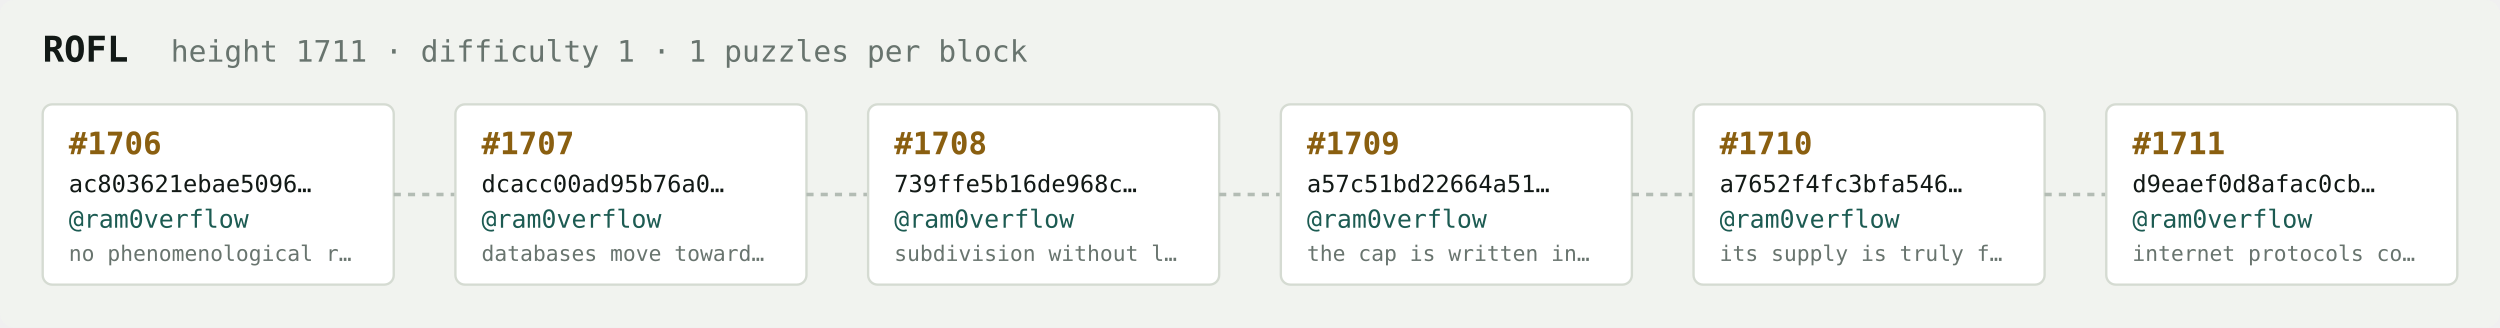
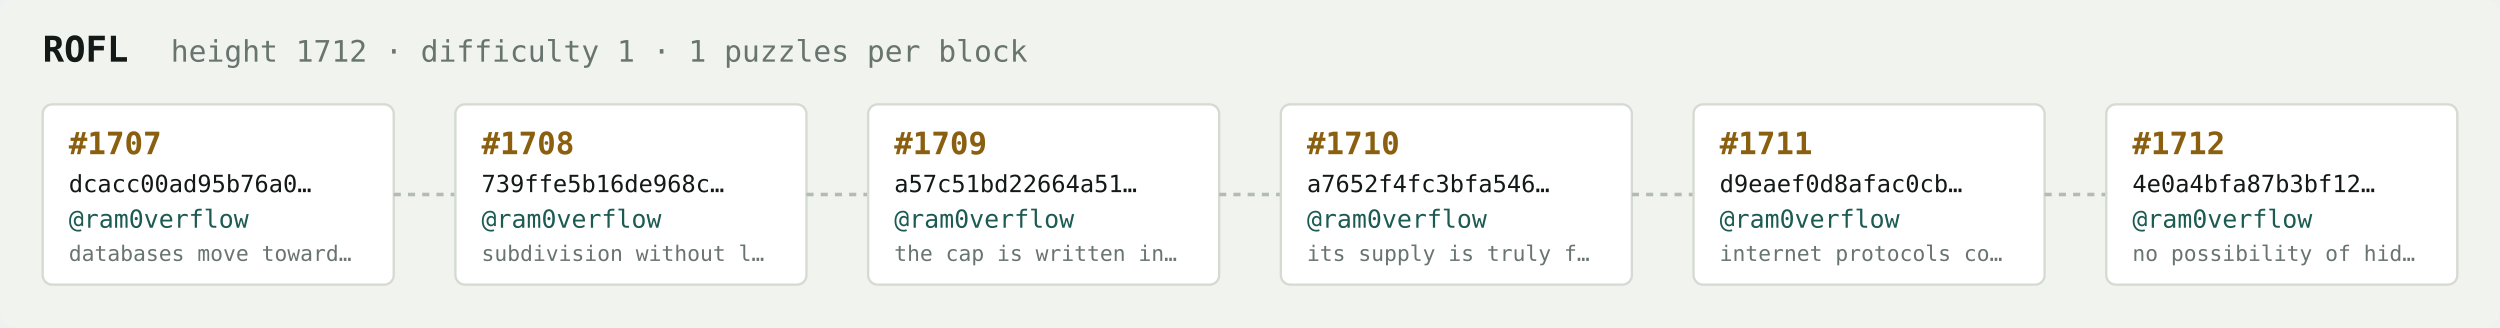
<svg xmlns="http://www.w3.org/2000/svg" width="1054" height="138" viewBox="0 0 1054 138" font-family="ui-monospace,SFMono-Regular,Menlo,monospace">
  <rect fill="#f1f3ef" width="1054" height="138" rx="6" />
  <text x="18" y="26" fill="#121916" font-size="15" font-weight="700">ROFL</text>
-   <text x="72" y="26" fill="#68746e" font-size="12.5">height 1711 · difficulty 1 · 1 puzzles per block</text>
+   <text x="72" y="26" fill="#68746e" font-size="12.5">height 1712 · difficulty 1 · 1 puzzles per block</text>
  <rect x="18" y="44" width="148" height="76" rx="4" fill="#ffffff" stroke="#d5dbd2" stroke-width="1" />
-   <text x="29" y="65" fill="#8a5f10" font-size="13" font-weight="700">#1706</text>
-   <text x="29" y="81" fill="#121916" font-size="10">ac803621ebae5096…</text>
+   <text x="29" y="65" fill="#8a5f10" font-size="13" font-weight="700">#1707</text>
+   <text x="29" y="81" fill="#121916" font-size="10">dcacc00ad95b76a0…</text>
  <text x="29" y="96" fill="#1c5b52" font-size="10.5">@ram0verflow</text>
-   <text x="29" y="110" fill="#68746e" font-size="9">no phenomenological r…</text>
+   <text x="29" y="110" fill="#68746e" font-size="9">databases move toward…</text>
  <line x1="166" y1="82.0" x2="192" y2="82.0" stroke="#b3bcb4" stroke-width="1.5" stroke-dasharray="3 3" />
  <rect x="192" y="44" width="148" height="76" rx="4" fill="#ffffff" stroke="#d5dbd2" stroke-width="1" />
-   <text x="203" y="65" fill="#8a5f10" font-size="13" font-weight="700">#1707</text>
-   <text x="203" y="81" fill="#121916" font-size="10">dcacc00ad95b76a0…</text>
+   <text x="203" y="65" fill="#8a5f10" font-size="13" font-weight="700">#1708</text>
+   <text x="203" y="81" fill="#121916" font-size="10">739ffe5b16de968c…</text>
  <text x="203" y="96" fill="#1c5b52" font-size="10.5">@ram0verflow</text>
-   <text x="203" y="110" fill="#68746e" font-size="9">databases move toward…</text>
+   <text x="203" y="110" fill="#68746e" font-size="9">subdivision without l…</text>
  <line x1="340" y1="82.0" x2="366" y2="82.0" stroke="#b3bcb4" stroke-width="1.5" stroke-dasharray="3 3" />
  <rect x="366" y="44" width="148" height="76" rx="4" fill="#ffffff" stroke="#d5dbd2" stroke-width="1" />
-   <text x="377" y="65" fill="#8a5f10" font-size="13" font-weight="700">#1708</text>
-   <text x="377" y="81" fill="#121916" font-size="10">739ffe5b16de968c…</text>
+   <text x="377" y="65" fill="#8a5f10" font-size="13" font-weight="700">#1709</text>
+   <text x="377" y="81" fill="#121916" font-size="10">a57c51bd22664a51…</text>
  <text x="377" y="96" fill="#1c5b52" font-size="10.5">@ram0verflow</text>
-   <text x="377" y="110" fill="#68746e" font-size="9">subdivision without l…</text>
+   <text x="377" y="110" fill="#68746e" font-size="9">the cap is written in…</text>
  <line x1="514" y1="82.0" x2="540" y2="82.0" stroke="#b3bcb4" stroke-width="1.5" stroke-dasharray="3 3" />
  <rect x="540" y="44" width="148" height="76" rx="4" fill="#ffffff" stroke="#d5dbd2" stroke-width="1" />
-   <text x="551" y="65" fill="#8a5f10" font-size="13" font-weight="700">#1709</text>
-   <text x="551" y="81" fill="#121916" font-size="10">a57c51bd22664a51…</text>
+   <text x="551" y="65" fill="#8a5f10" font-size="13" font-weight="700">#1710</text>
+   <text x="551" y="81" fill="#121916" font-size="10">a7652f4fc3bfa546…</text>
  <text x="551" y="96" fill="#1c5b52" font-size="10.5">@ram0verflow</text>
-   <text x="551" y="110" fill="#68746e" font-size="9">the cap is written in…</text>
+   <text x="551" y="110" fill="#68746e" font-size="9">its supply is truly f…</text>
  <line x1="688" y1="82.0" x2="714" y2="82.0" stroke="#b3bcb4" stroke-width="1.5" stroke-dasharray="3 3" />
  <rect x="714" y="44" width="148" height="76" rx="4" fill="#ffffff" stroke="#d5dbd2" stroke-width="1" />
-   <text x="725" y="65" fill="#8a5f10" font-size="13" font-weight="700">#1710</text>
-   <text x="725" y="81" fill="#121916" font-size="10">a7652f4fc3bfa546…</text>
+   <text x="725" y="65" fill="#8a5f10" font-size="13" font-weight="700">#1711</text>
+   <text x="725" y="81" fill="#121916" font-size="10">d9eaef0d8afac0cb…</text>
  <text x="725" y="96" fill="#1c5b52" font-size="10.5">@ram0verflow</text>
-   <text x="725" y="110" fill="#68746e" font-size="9">its supply is truly f…</text>
+   <text x="725" y="110" fill="#68746e" font-size="9">internet protocols co…</text>
  <line x1="862" y1="82.0" x2="888" y2="82.0" stroke="#b3bcb4" stroke-width="1.5" stroke-dasharray="3 3" />
  <rect x="888" y="44" width="148" height="76" rx="4" fill="#ffffff" stroke="#d5dbd2" stroke-width="1" />
-   <text x="899" y="65" fill="#8a5f10" font-size="13" font-weight="700">#1711</text>
-   <text x="899" y="81" fill="#121916" font-size="10">d9eaef0d8afac0cb…</text>
+   <text x="899" y="65" fill="#8a5f10" font-size="13" font-weight="700">#1712</text>
+   <text x="899" y="81" fill="#121916" font-size="10">4e0a4bfa87b3bf12…</text>
  <text x="899" y="96" fill="#1c5b52" font-size="10.5">@ram0verflow</text>
-   <text x="899" y="110" fill="#68746e" font-size="9">internet protocols co…</text>
+   <text x="899" y="110" fill="#68746e" font-size="9">no possibility of hid…</text>
</svg>
